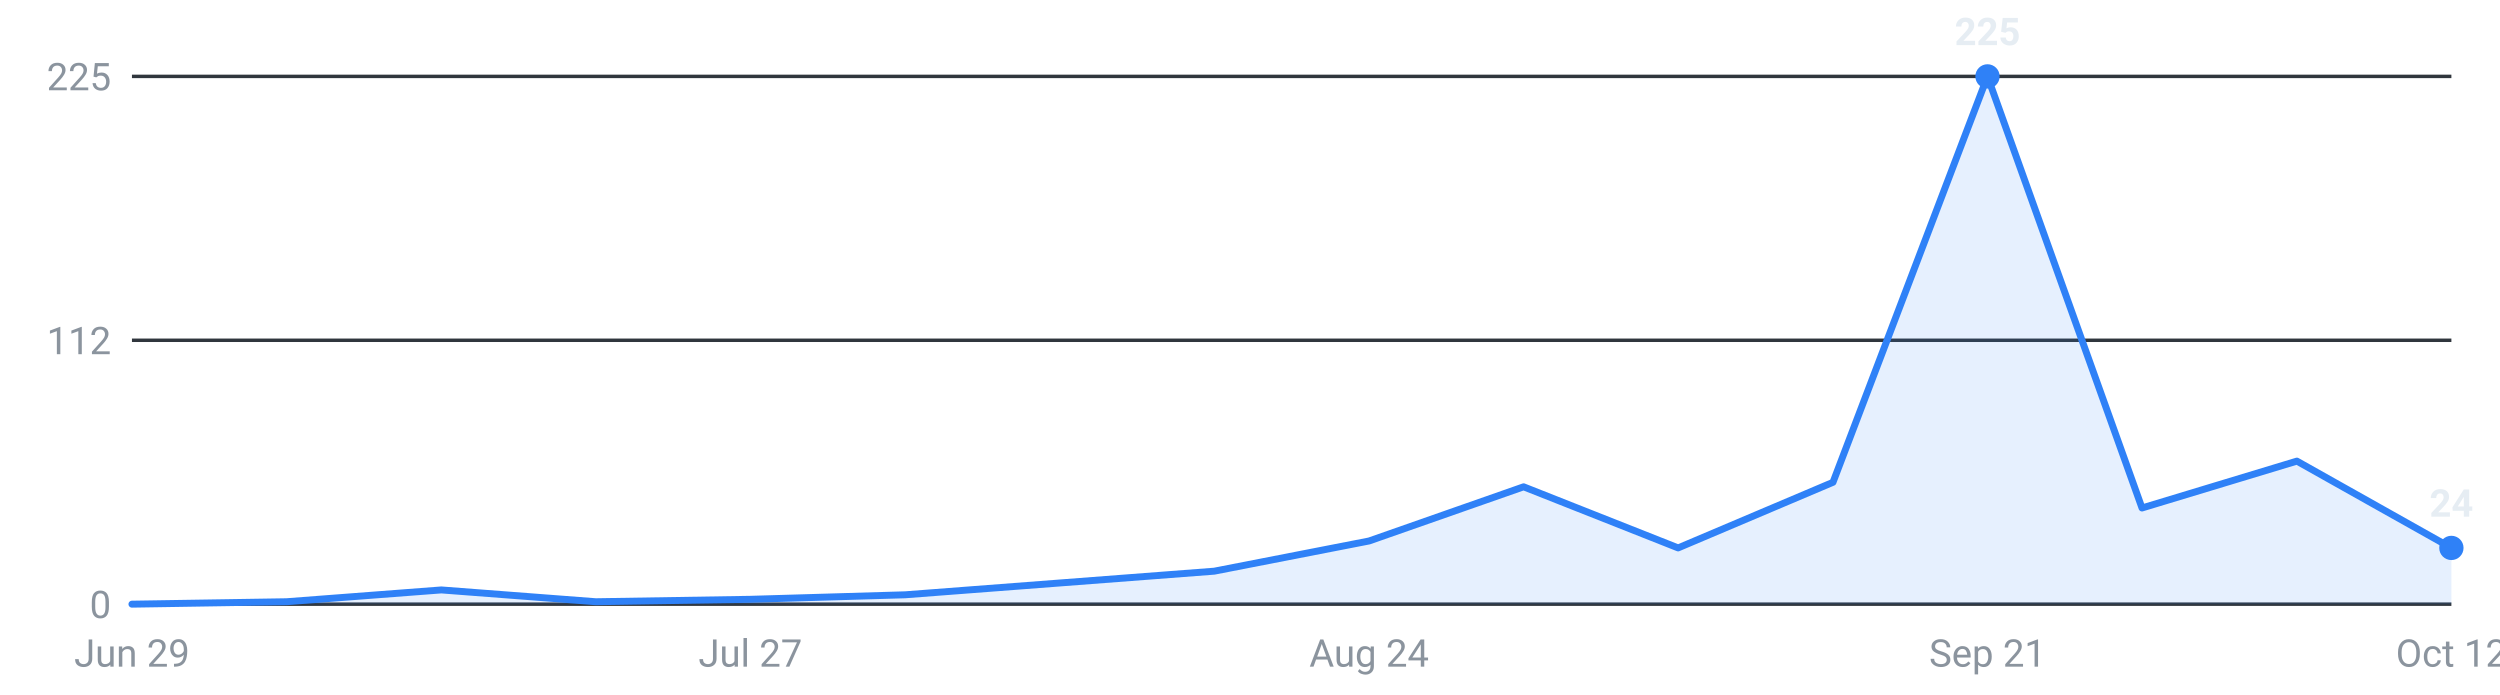
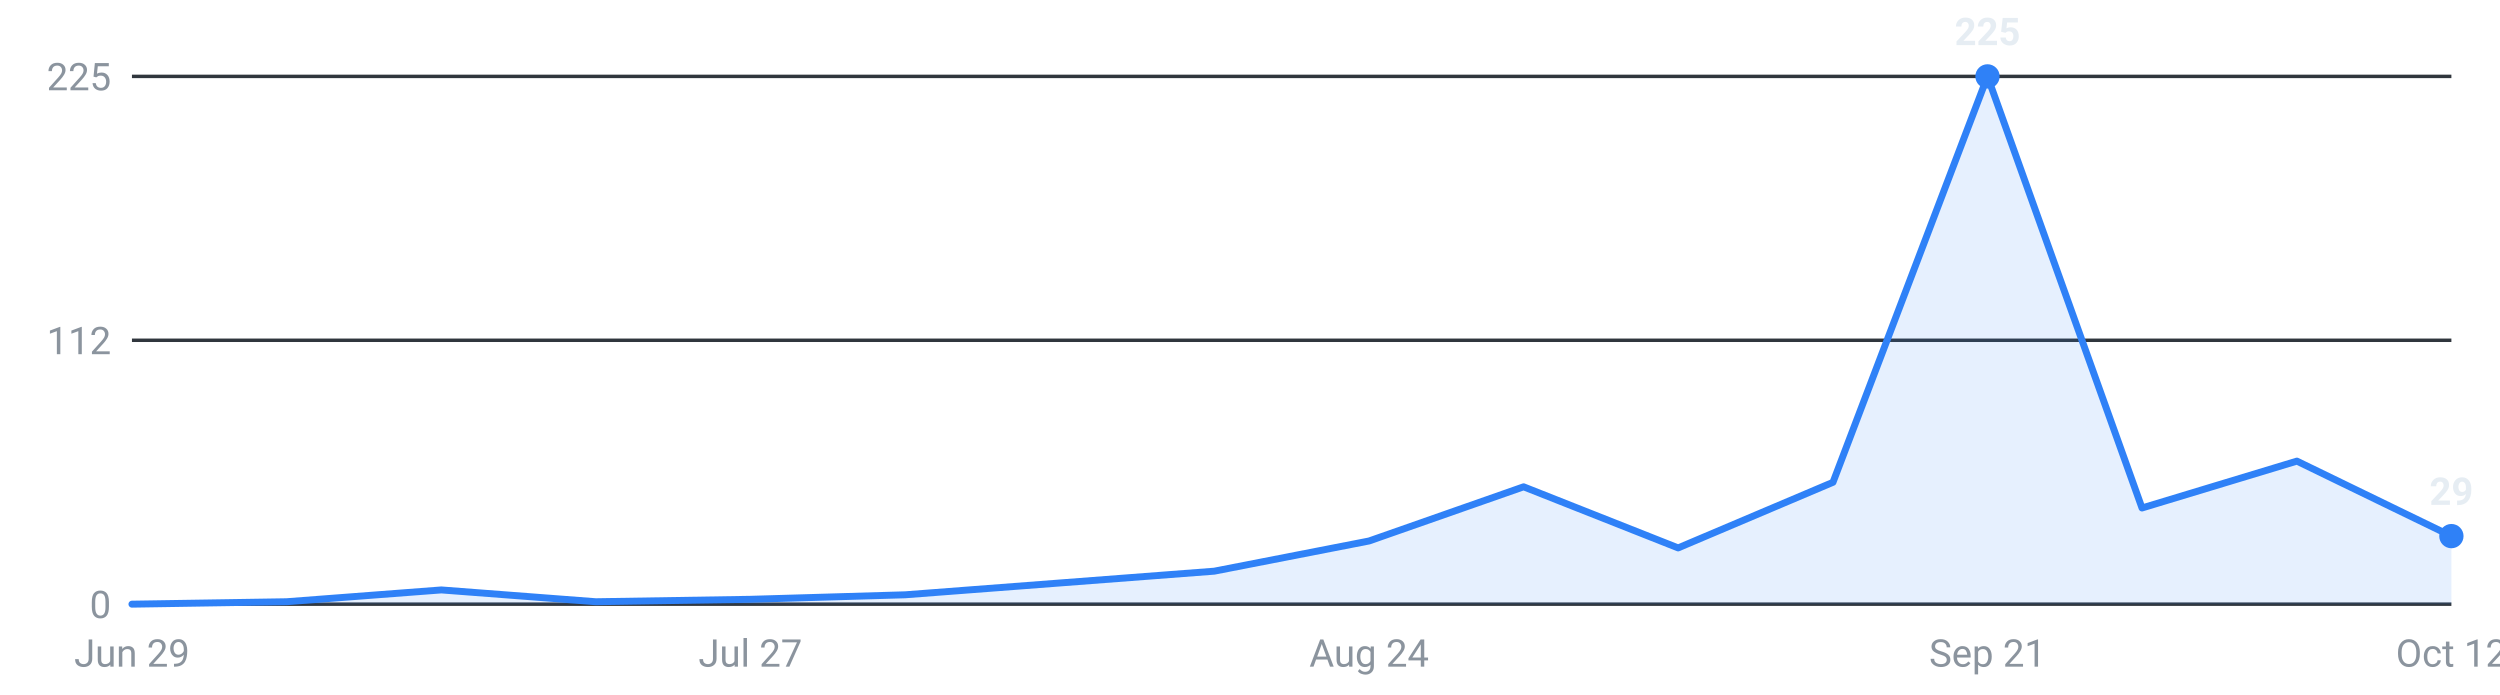
<svg xmlns="http://www.w3.org/2000/svg" viewBox="0 0 720 200" width="720" height="200" role="img" aria-label="Roles posted per week, last 16 weeks">
  <g font-family="-apple-system,Segoe UI,Roboto,sans-serif" font-size="11">
    <line x1="38" y1="174.0" x2="706" y2="174.0" stroke="#30363d" stroke-width="1" />
    <text x="32" y="178.0" text-anchor="end" fill="#8b949e">0</text>
    <line x1="38" y1="98.0" x2="706" y2="98.0" stroke="#30363d" stroke-width="1" />
    <text x="32" y="102.0" text-anchor="end" fill="#8b949e">112</text>
    <line x1="38" y1="22.0" x2="706" y2="22.0" stroke="#30363d" stroke-width="1" />
    <text x="32" y="26.0" text-anchor="end" fill="#8b949e">225</text>
-     <path d="M38.0,174 L38.0,174.0 L82.5,173.3 L127.1,169.9 L171.6,173.3 L216.1,172.6 L260.7,171.3 L305.2,167.9 L349.7,164.5 L394.3,155.8 L438.8,140.2 L483.3,157.8 L527.9,138.9 L572.4,22.0 L616.9,146.3 L661.5,132.8 L706.0,157.8 L706.0,174 Z" fill="#2f81f7" fill-opacity="0.12" />
-     <polyline points="38.0,174.0 82.5,173.3 127.1,169.9 171.6,173.3 216.1,172.6 260.7,171.3 305.2,167.9 349.7,164.5 394.3,155.8 438.8,140.2 483.3,157.8 527.9,138.9 572.4,22.0 616.9,146.3 661.5,132.8 706.0,157.8" fill="none" stroke="#2f81f7" stroke-width="2" stroke-linejoin="round" stroke-linecap="round" />
+     <path d="M38.0,174 L38.0,174.0 L82.5,173.3 L127.1,169.9 L171.6,173.3 L216.1,172.6 L260.7,171.3 L305.2,167.9 L349.7,164.5 L394.3,155.8 L438.8,140.2 L483.3,157.8 L527.9,138.9 L572.4,22.0 L616.9,146.3 L661.5,132.8 L706.0,154.4 L706.0,174 Z" fill="#2f81f7" fill-opacity="0.12" />
+     <polyline points="38.0,174.0 82.5,173.3 127.1,169.9 171.6,173.3 216.1,172.6 260.7,171.3 305.2,167.9 349.7,164.5 394.3,155.8 438.8,140.2 483.3,157.8 527.9,138.9 572.4,22.0 616.9,146.3 661.5,132.8 706.0,154.4" fill="none" stroke="#2f81f7" stroke-width="2" stroke-linejoin="round" stroke-linecap="round" />
    <circle cx="572.4" cy="22.0" r="3.5" fill="#2f81f7" />
    <text x="572.4" y="13.0" text-anchor="middle" fill="#e6edf3" font-weight="600">225</text>
-     <circle cx="706.0" cy="157.8" r="3.5" fill="#2f81f7" />
-     <text x="706.0" y="148.8" text-anchor="middle" fill="#e6edf3" font-weight="600">24</text>
+     <circle cx="706.0" cy="154.4" r="3.5" fill="#2f81f7" />
+     <text x="706.0" y="145.4" text-anchor="middle" fill="#e6edf3" font-weight="600">29</text>
    <text x="38.0" y="192" text-anchor="middle" fill="#8b949e">Jun 29</text>
    <text x="216.1" y="192" text-anchor="middle" fill="#8b949e">Jul 27</text>
    <text x="394.3" y="192" text-anchor="middle" fill="#8b949e">Aug 24</text>
    <text x="572.4" y="192" text-anchor="middle" fill="#8b949e">Sep 21</text>
    <text x="706.0" y="192" text-anchor="middle" fill="#8b949e">Oct 12</text>
  </g>
</svg>
